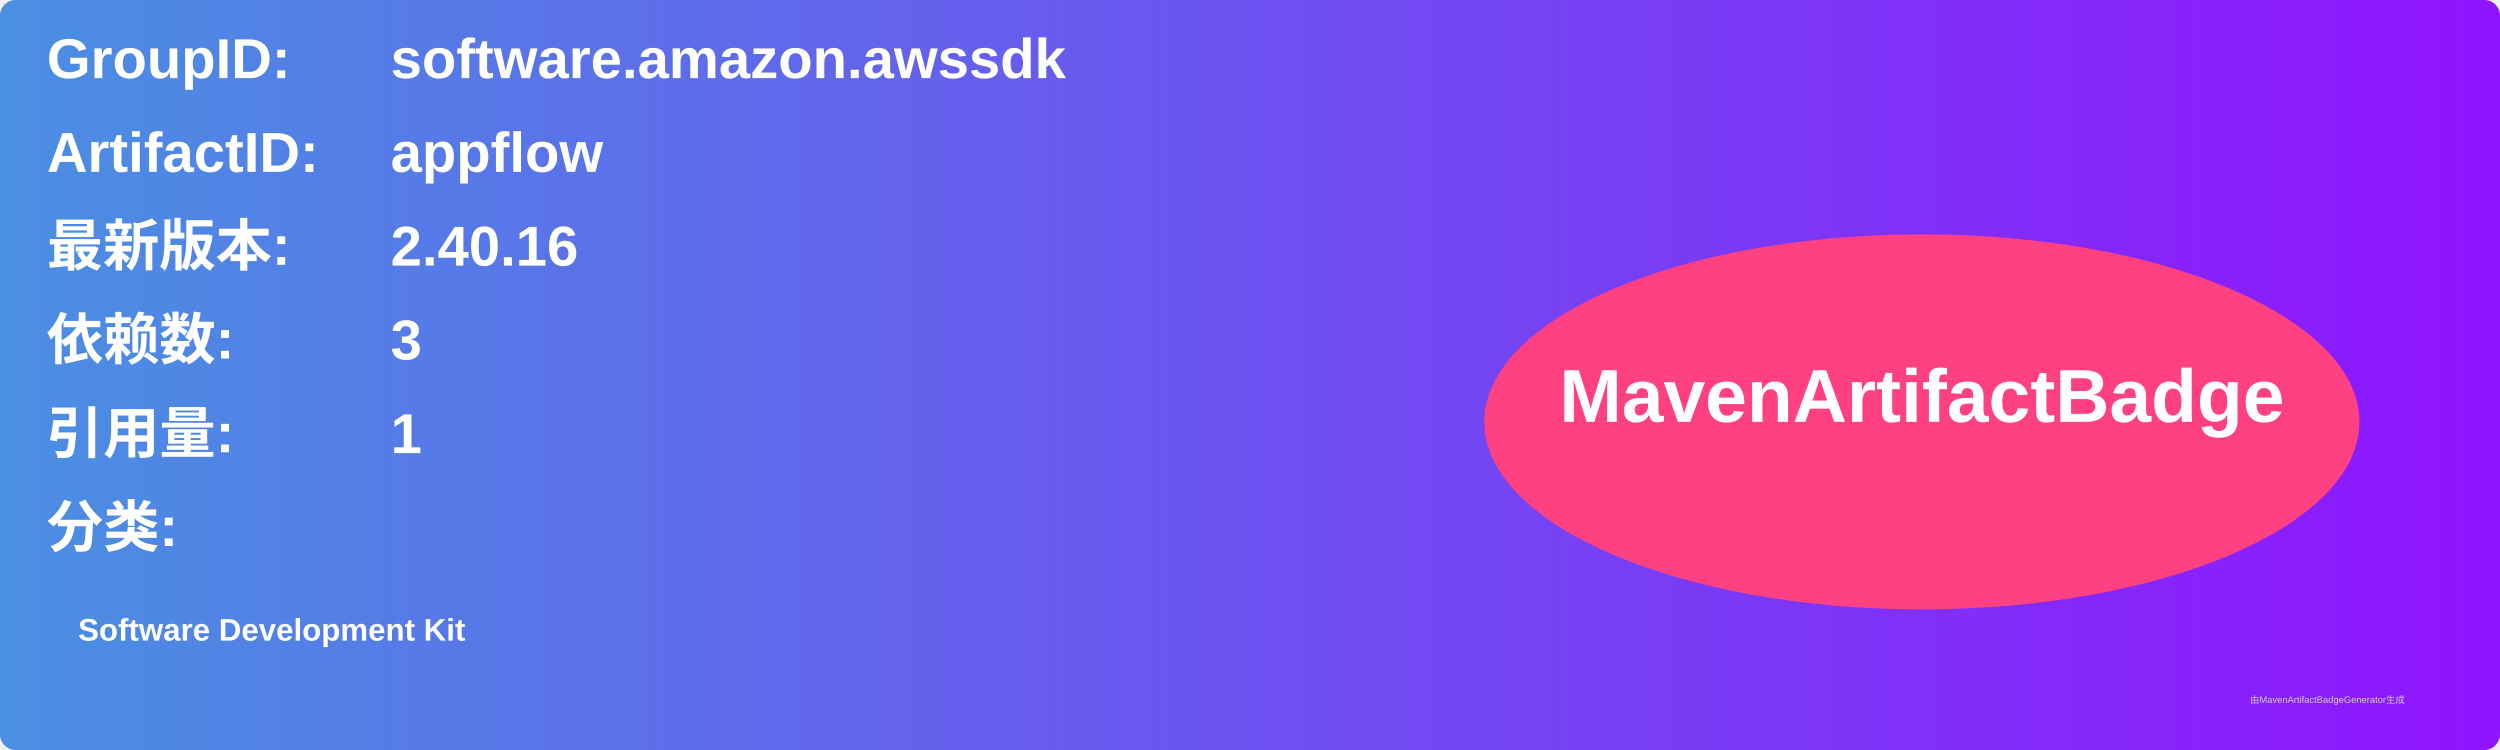
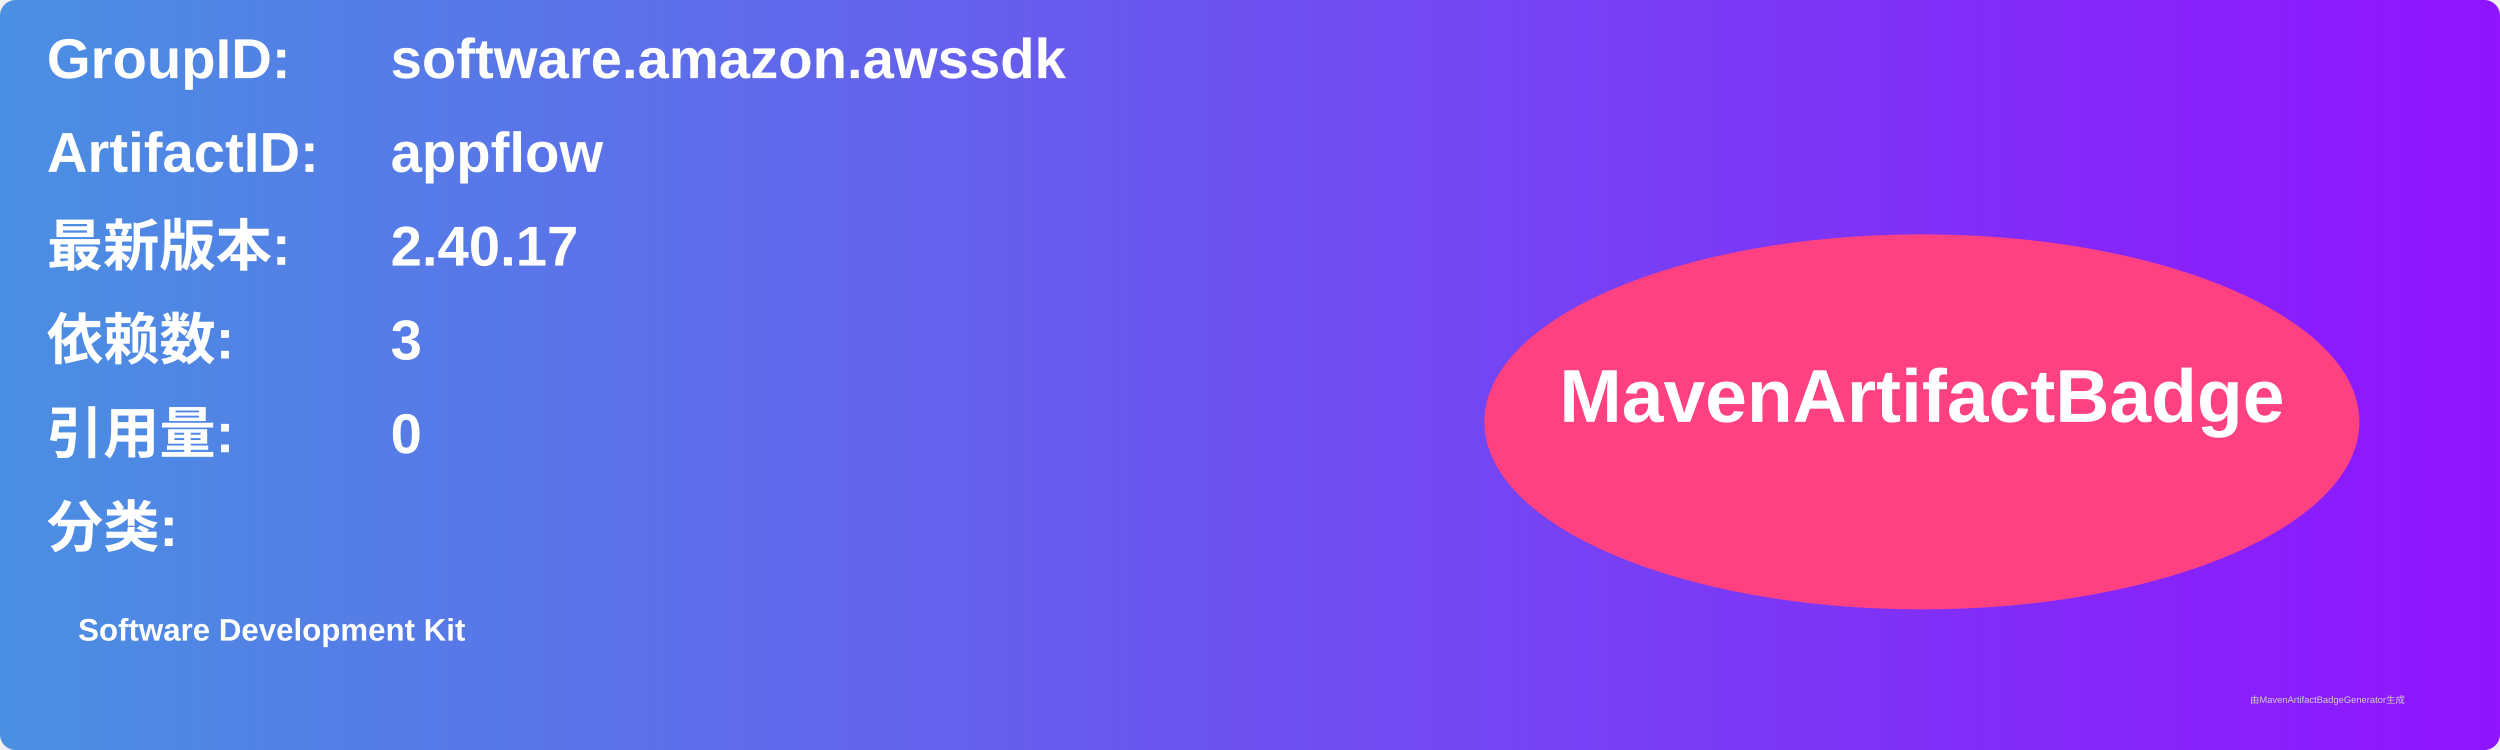
<svg xmlns="http://www.w3.org/2000/svg" width="800" height="240" viewBox="0 0 800 240">
  <linearGradient id="grad" x1="0%" y1="0%" x2="100%" y2="0%">
    <stop offset="0%" stop-color="#4a90e2" />
    <stop offset="100%" stop-color="#9013fe" />
  </linearGradient>
  <rect width="100%" height="100%" rx="5" ry="5" fill="url(#grad)" />
  <g transform="translate(15, 15)">
    <text x="0" y="10" font-family="Arial" font-size="18" fill="white" font-weight="bold" width="260">GroupID:</text>
    <text x="110" y="10" font-family="Arial" font-size="18" fill="white" font-weight="bold" width="460">software.amazon.awssdk</text>
    <text x="0" y="40" font-family="Arial" font-size="18" fill="white" font-weight="bold" width="260">ArtifactID:</text>
    <text x="110" y="40" font-family="Arial" font-size="18" fill="white" font-weight="bold" width="460">appflow</text>
    <text x="0" y="70" font-family="Arial" font-size="18" fill="white" font-weight="bold">最新版本:</text>
    <text x="110" y="70" font-family="Arial" font-size="18" fill="white" font-weight="bold">
-       <tspan font-weight="bold">2.40.16</tspan>
+       <tspan font-weight="bold">2.40.17</tspan>
    </text>
    <text x="0" y="100" font-family="Arial" font-size="18" fill="white" font-weight="bold">依赖数: </text>
    <text x="110" y="100" font-family="Arial" font-size="18" fill="white">
      <tspan font-weight="bold">3</tspan>
    </text>
    <text x="0" y="130" font-family="Arial" font-size="18" fill="white" font-weight="bold">引用量: </text>
    <text x="110" y="130" font-family="Arial" font-size="18" fill="white">
-       <tspan font-weight="bold">1</tspan>
+       <tspan font-weight="bold">0</tspan>
    </text>
    <text x="0" y="160" font-family="Arial" font-size="18" fill="white" font-weight="bold">分类:</text>
    <text x="10" y="190" font-family="Arial" font-size="10" fill="white">
      <tspan font-weight="bold">Software Development Kit</tspan>
    </text>
    <ellipse cx="600" cy="120" rx="140" ry="60" fill="#ff4081" />
    <text x="600" y="120" text-anchor="middle" font-family="Arial" font-size="24" fill="white" font-weight="bold">MavenArtifactBadge</text>
  </g>
  <text x="720" y="225" font-family="Arial" font-size="3" fill="#d0d0d0">由MavenArtifactBadgeGenerator生成</text>
</svg>
